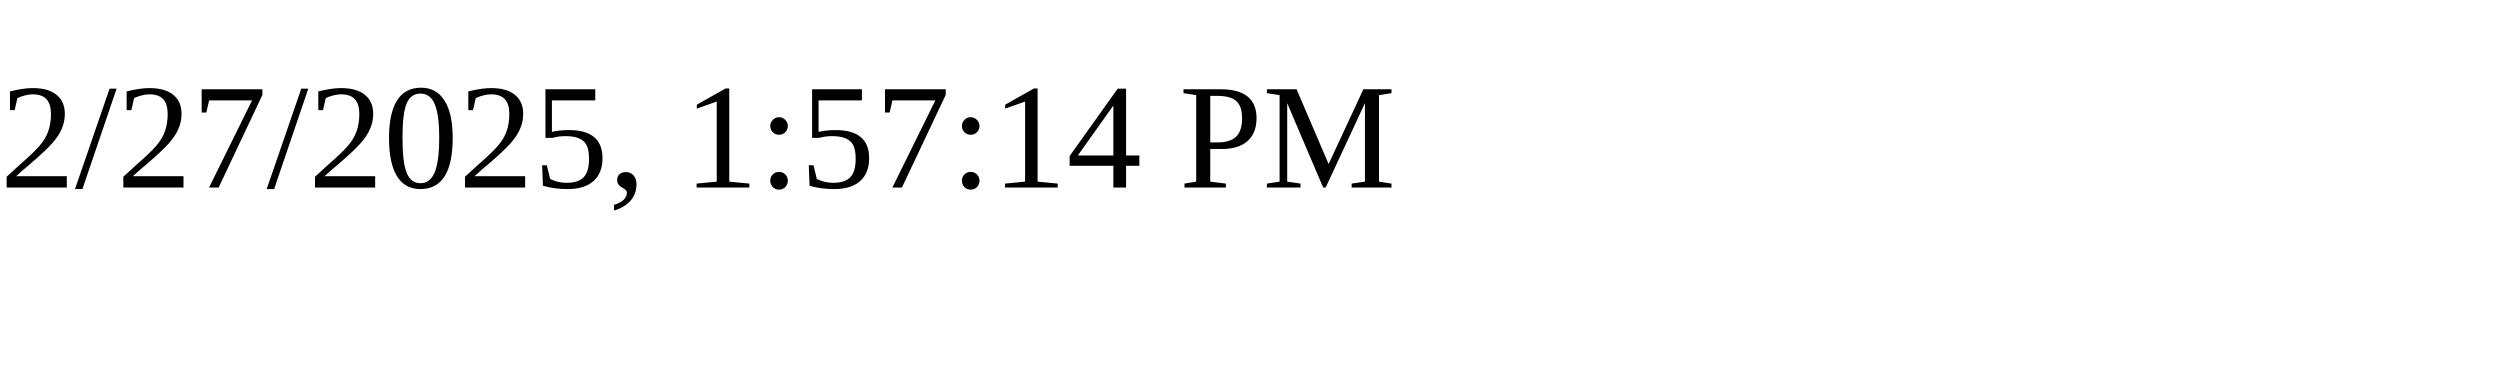
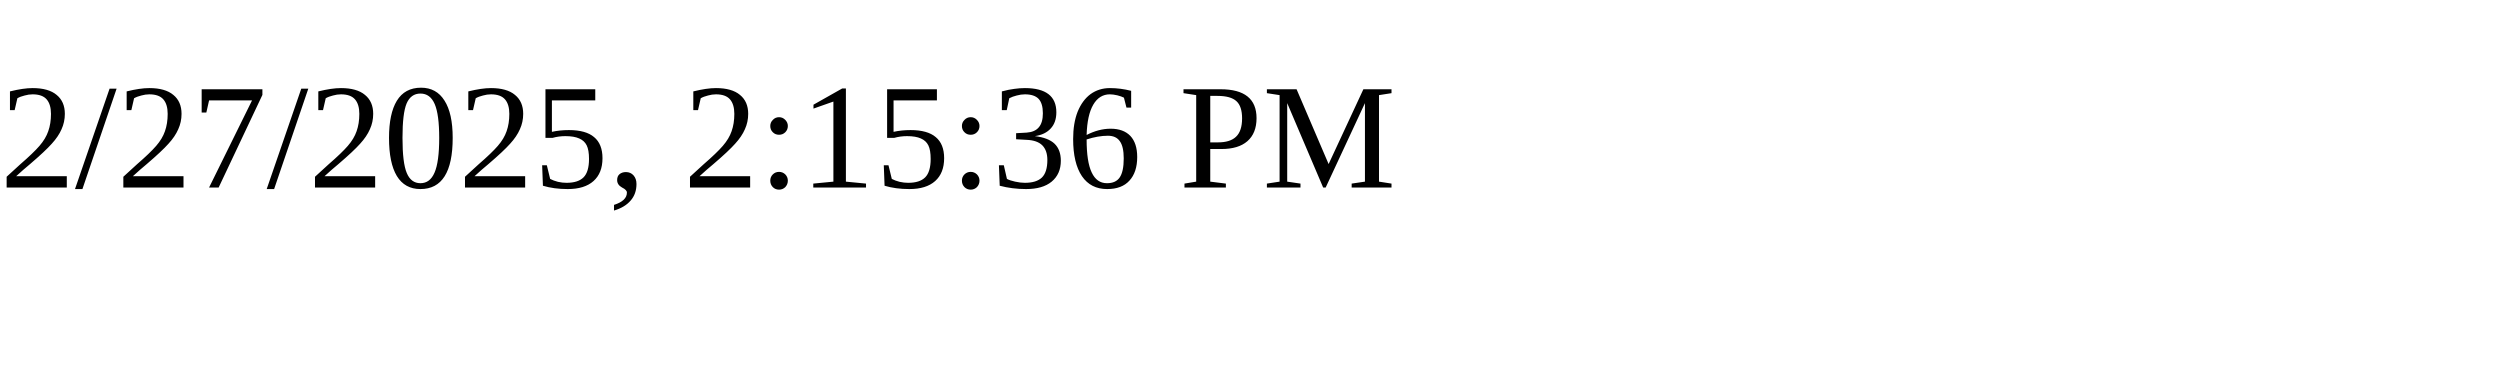
<svg xmlns="http://www.w3.org/2000/svg" height="30" width="200">
-   <text x="0" y="15">2/27/2025, 1:57:14 PM</text>
+   <text x="0" y="15">2/27/2025, 2:15:36 PM</text>
</svg>
